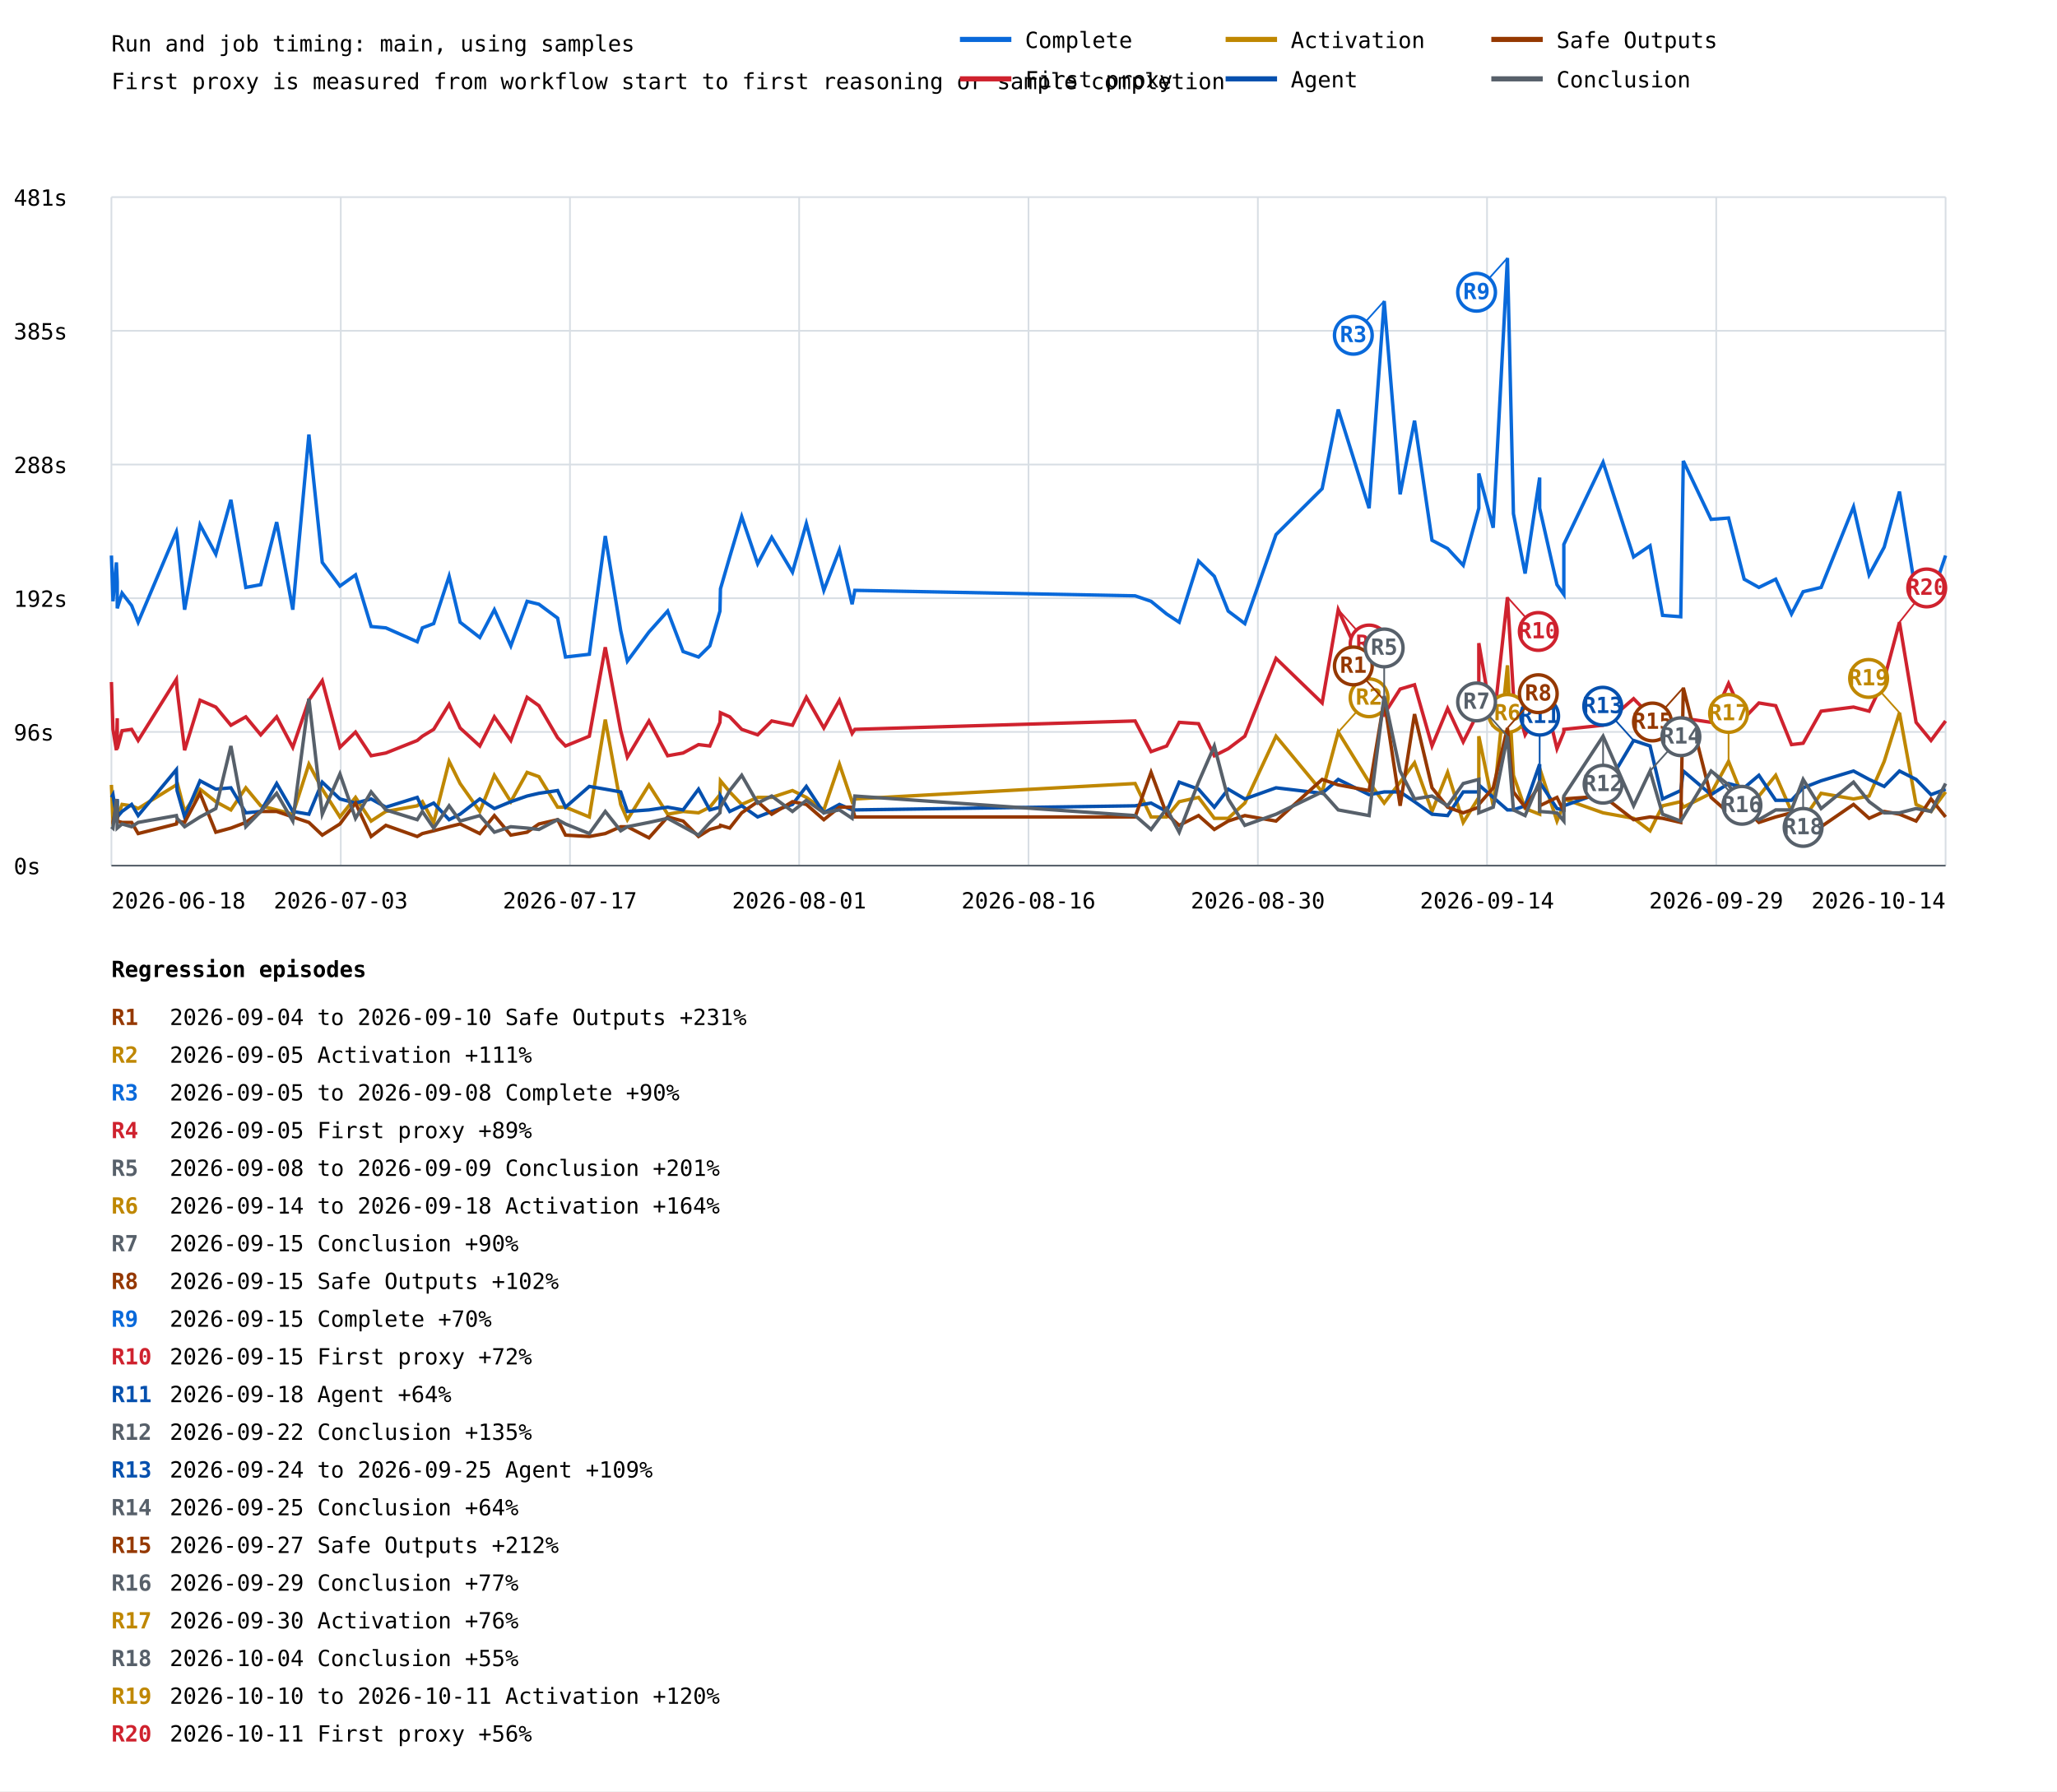
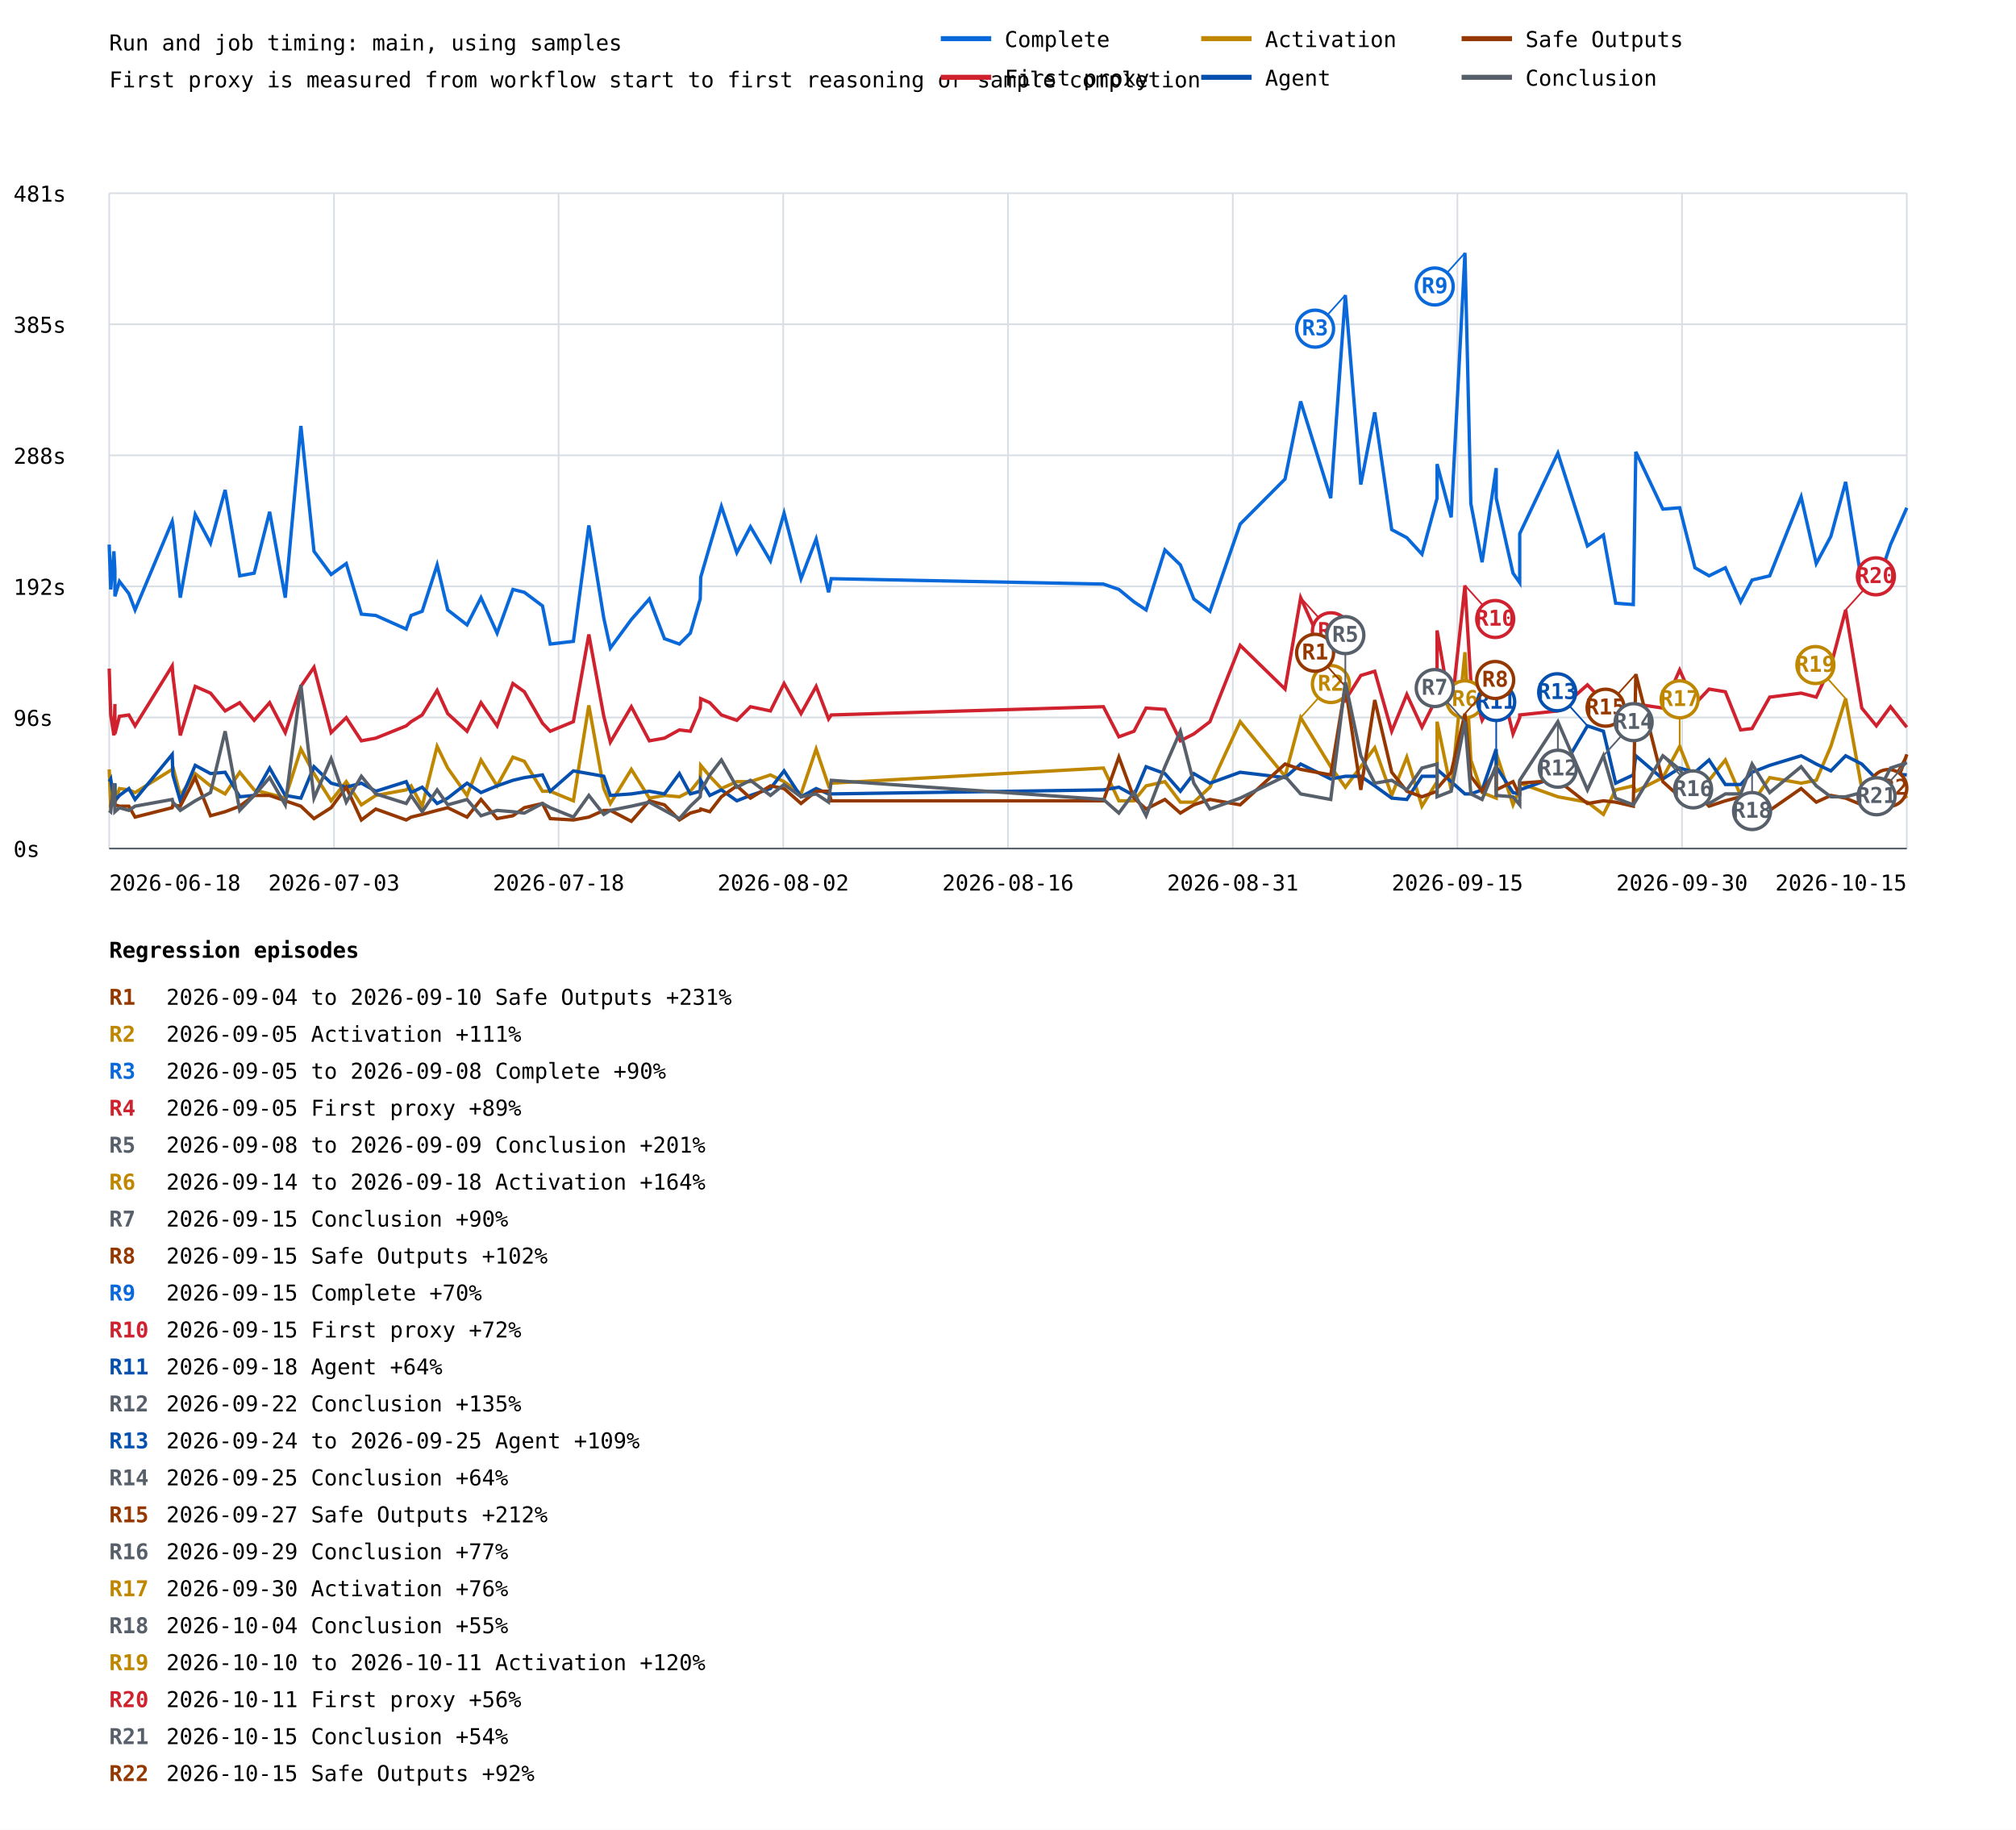
- <svg xmlns="http://www.w3.org/2000/svg" width="1200" height="1045" viewBox="0 0 1200 1045">
+ <svg xmlns="http://www.w3.org/2000/svg" width="1200" height="1089" viewBox="0 0 1200 1089">
  <rect width="100%" height="100%" fill="white" />
  <style>text{font-family:ui-monospace,monospace;font-size:13px}.axis{stroke:#57606a;stroke-width:1}.grid{stroke:#d8dee4;stroke-width:1}</style>
  <text x="65" y="30" font-size="20">Run and job timing: main, using samples</text>
  <text x="65" y="52">First proxy is measured from workflow start to first reasoning or sample completion</text>
  <line class="grid" x1="65" y1="505.0" x2="1135" y2="505.0" />
  <text x="8" y="510.0">0s</text>
  <line class="grid" x1="65" y1="427.0" x2="1135" y2="427.0" />
  <text x="8" y="432.0">96s</text>
  <line class="grid" x1="65" y1="349.0" x2="1135" y2="349.0" />
  <text x="8" y="354.0">192s</text>
  <line class="grid" x1="65" y1="271.0" x2="1135" y2="271.0" />
  <text x="8" y="276.0">288s</text>
  <line class="grid" x1="65" y1="193.0" x2="1135" y2="193.0" />
  <text x="8" y="198.0">385s</text>
  <line class="grid" x1="65" y1="115.0" x2="1135" y2="115.0" />
  <text x="8" y="120.0">481s</text>
  <line class="grid" x1="65.0" y1="115" x2="65.0" y2="505" />
  <line class="grid" x1="198.8" y1="115" x2="198.8" y2="505" />
  <line class="grid" x1="332.5" y1="115" x2="332.5" y2="505" />
  <line class="grid" x1="466.2" y1="115" x2="466.2" y2="505" />
  <line class="grid" x1="600.0" y1="115" x2="600.0" y2="505" />
  <line class="grid" x1="733.8" y1="115" x2="733.8" y2="505" />
  <line class="grid" x1="867.5" y1="115" x2="867.5" y2="505" />
  <line class="grid" x1="1001.2" y1="115" x2="1001.2" y2="505" />
  <line class="grid" x1="1135.0" y1="115" x2="1135.0" y2="505" />
-   <polyline points="65.0,324.1 65.9,350.8 67.9,328.1 68.4,339.5 68.4,354.9 71.2,346.0 76.8,353.3 80.6,363.0 102.9,310.3 103.3,312.7 107.7,355.7 116.7,306.2 125.9,323.3 134.7,291.6 143.4,342.7 152.1,341.1 161.4,304.6 170.8,355.7 180.2,253.5 188.0,328.1 198.3,341.9 207.4,335.4 216.5,365.5 225.1,366.3 243.4,374.4 246.4,366.3 253.0,363.8 262.0,336.2 268.4,363.0 279.9,371.9 288.4,355.7 298.0,376.8 307.5,350.8 314.4,352.5 325.3,360.6 329.9,383.3 343.8,381.7 353.1,312.7 362.1,367.9 366.0,385.7 378.6,368.7 389.5,356.5 398.5,380.1 407.5,383.3 414.1,376.8 420.0,356.5 420.3,343.5 425.7,324.9 432.7,301.4 442.0,328.9 450.2,313.5 462.3,333.8 470.4,305.4 480.6,344.4 489.7,320.8 497.1,352.5 498.7,344.4 662.2,347.6 671.5,350.8 680.6,358.2 687.9,363.0 699.2,327.3 708.4,336.2 716.5,356.5 726.2,363.8 744.4,311.9 771.3,285.1 780.7,238.9 798.7,296.5 807.5,175.6 816.8,288.4 825.2,245.4 835.4,315.2 844.5,320.0 853.6,329.8 862.7,296.5 862.7,276.2 871.1,307.9 879.4,150.5 882.9,299.7 889.7,334.6 898.2,278.6 898.2,296.5 908.3,341.1 912.3,346.8 912.3,317.6 935.2,269.7 953.0,324.9 962.6,318.4 969.9,359.0 980.5,359.8 982.0,268.9 998.2,303.0 1008.4,302.2 1017.5,337.9 1026.1,342.7 1035.9,337.9 1045.1,358.2 1051.9,345.2 1062.4,342.7 1081.3,295.7 1090.4,335.4 1099.2,319.2 1108.1,286.8 1117.8,346.8 1126.5,349.2 1135.0,324.1" fill="none" stroke="#0969da" stroke-width="2" />
-   <line x1="807.5" y1="175.6" x2="789.5" y2="195.6" stroke="#0969da" stroke-width="1" />
-   <circle cx="789.5" cy="195.6" r="11" fill="white" stroke="#0969da" stroke-width="2" />
-   <text x="789.5" y="199.6" fill="#0969da" font-size="10" font-weight="bold" text-anchor="middle">R3</text>
-   <line x1="879.4" y1="150.5" x2="861.4" y2="170.5" stroke="#0969da" stroke-width="1" />
-   <circle cx="861.4" cy="170.5" r="11" fill="white" stroke="#0969da" stroke-width="2" />
-   <text x="861.4" y="174.5" fill="#0969da" font-size="10" font-weight="bold" text-anchor="middle">R9</text>
-   <polyline points="65.0,397.9 65.9,425.5 67.9,437.7 68.4,419.0 68.4,436.8 71.2,426.3 76.8,425.5 80.6,432.0 102.9,396.3 103.3,402.0 107.7,437.7 116.7,408.5 125.9,412.5 134.7,423.1 143.4,418.2 152.1,428.7 161.4,418.2 170.8,436.0 180.2,408.5 188.0,397.1 198.3,436.0 207.4,427.1 216.5,440.9 225.1,439.3 243.4,432.0 246.4,429.5 253.0,425.5 262.0,410.9 268.4,424.7 279.9,435.2 288.4,418.2 298.0,432.0 307.5,406.8 314.4,411.7 325.3,430.4 329.9,435.2 343.8,429.5 353.1,377.6 362.1,426.3 366.0,441.7 378.6,420.6 389.5,440.9 398.5,439.3 407.5,434.4 414.1,435.2 420.0,421.4 420.3,415.8 425.7,418.2 432.7,425.5 442.0,428.7 450.2,420.6 462.3,423.1 470.4,406.8 480.6,424.7 489.7,408.5 497.1,427.9 498.7,425.5 662.2,420.6 671.5,438.5 680.6,435.2 687.9,421.4 699.2,422.2 708.4,440.9 716.5,436.8 726.2,429.5 744.4,384.1 771.3,410.1 780.7,355.7 798.7,395.5 807.5,416.6 816.8,402.0 825.2,399.5 835.4,435.2 844.5,413.3 853.6,432.8 862.7,414.9 862.7,375.2 871.1,423.9 879.4,348.4 882.9,405.2 889.7,428.7 898.2,414.1 898.2,394.7 908.3,436.8 912.3,427.1 912.3,425.5 935.2,423.1 953.0,407.6 962.6,417.4 969.9,429.5 980.5,424.7 982.0,419.0 998.2,421.4 1008.4,398.7 1017.5,419.0 1026.1,410.1 1035.9,411.7 1045.1,434.4 1051.9,433.6 1062.4,414.9 1081.3,412.5 1090.4,414.9 1099.2,396.3 1108.1,363.0 1117.8,421.4 1126.5,432.0 1135.0,420.6" fill="none" stroke="#cf222e" stroke-width="2" />
-   <line x1="780.7" y1="355.7" x2="798.7" y2="375.7" stroke="#cf222e" stroke-width="1" />
-   <circle cx="798.7" cy="375.7" r="11" fill="white" stroke="#cf222e" stroke-width="2" />
-   <text x="798.7" y="379.7" fill="#cf222e" font-size="10" font-weight="bold" text-anchor="middle">R4</text>
-   <line x1="879.4" y1="348.4" x2="897.4" y2="368.4" stroke="#cf222e" stroke-width="1" />
-   <circle cx="897.4" cy="368.4" r="11" fill="white" stroke="#cf222e" stroke-width="2" />
-   <text x="897.4" y="372.4" fill="#cf222e" font-size="10" font-weight="bold" text-anchor="middle">R10</text>
-   <line x1="1108.1" y1="363.0" x2="1124.0" y2="343.0" stroke="#cf222e" stroke-width="1" />
-   <circle cx="1124.0" cy="343.0" r="11" fill="white" stroke="#cf222e" stroke-width="2" />
-   <text x="1124.0" y="347.0" fill="#cf222e" font-size="10" font-weight="bold" text-anchor="middle">R20</text>
-   <polyline points="65.0,457.9 65.9,479.0 67.9,475.8 68.4,466.9 68.4,477.4 71.2,469.3 76.8,470.1 80.6,471.7 102.9,457.9 103.3,456.3 107.7,473.4 116.7,460.4 125.9,467.7 134.7,472.5 143.4,459.6 152.1,470.1 161.4,472.5 170.8,475.0 180.2,445.8 188.0,460.4 198.3,476.6 207.4,465.2 216.5,479.0 225.1,473.4 243.4,470.1 246.4,467.7 253.0,479.8 262.0,444.2 268.4,457.1 279.9,473.4 288.4,452.3 298.0,467.7 307.5,450.6 314.4,453.1 325.3,470.9 329.9,470.9 343.8,476.6 353.1,419.8 362.1,469.3 366.0,478.2 378.6,457.9 389.5,475.0 398.5,473.4 407.5,474.2 414.1,470.9 420.0,463.6 420.3,455.5 425.7,462.0 432.7,469.3 442.0,465.2 450.2,465.2 462.3,461.2 470.4,465.2 480.6,472.5 489.7,445.8 497.1,467.7 498.7,466.1 662.2,457.1 671.5,476.6 680.6,476.6 687.9,467.7 699.2,465.2 708.4,477.4 716.5,477.4 726.2,468.5 744.4,429.5 771.3,462.0 780.7,427.1 798.7,456.3 807.5,468.5 816.8,456.3 825.2,445.0 835.4,473.4 844.5,450.6 853.6,479.8 862.7,465.2 862.7,429.5 871.1,470.1 879.4,388.2 882.9,452.3 889.7,471.7 898.2,475.0 898.2,448.2 908.3,479.0 912.3,469.3 912.3,466.1 935.2,474.2 953.0,477.4 962.6,484.7 969.9,470.1 980.5,467.7 982.0,470.9 998.2,462.8 1008.4,444.2 1017.5,466.9 1026.1,464.4 1035.9,452.3 1045.1,473.4 1051.9,478.2 1062.4,462.8 1081.3,466.1 1090.4,464.4 1099.2,444.2 1108.1,415.8 1117.8,469.3 1126.5,473.4 1135.0,462.0" fill="none" stroke="#bf8700" stroke-width="2" />
-   <line x1="780.7" y1="427.1" x2="798.7" y2="407.1" stroke="#bf8700" stroke-width="1" />
-   <circle cx="798.7" cy="407.1" r="11" fill="white" stroke="#bf8700" stroke-width="2" />
-   <text x="798.7" y="411.1" fill="#bf8700" font-size="10" font-weight="bold" text-anchor="middle">R2</text>
-   <line x1="879.4" y1="388.2" x2="879.4" y2="416.2" stroke="#bf8700" stroke-width="1" />
-   <circle cx="879.4" cy="416.2" r="11" fill="white" stroke="#bf8700" stroke-width="2" />
-   <text x="879.4" y="420.2" fill="#bf8700" font-size="10" font-weight="bold" text-anchor="middle">R6</text>
-   <line x1="1008.4" y1="444.2" x2="1008.4" y2="416.2" stroke="#bf8700" stroke-width="1" />
-   <circle cx="1008.4" cy="416.2" r="11" fill="white" stroke="#bf8700" stroke-width="2" />
-   <text x="1008.4" y="420.2" fill="#bf8700" font-size="10" font-weight="bold" text-anchor="middle">R17</text>
-   <line x1="1108.1" y1="415.8" x2="1090.1" y2="395.8" stroke="#bf8700" stroke-width="1" />
-   <circle cx="1090.1" cy="395.8" r="11" fill="white" stroke="#bf8700" stroke-width="2" />
-   <text x="1090.1" y="399.8" fill="#bf8700" font-size="10" font-weight="bold" text-anchor="middle">R19</text>
-   <polyline points="65.0,465.2 65.9,463.6 67.9,476.6 68.4,466.1 68.4,476.6 71.2,473.4 76.8,469.3 80.6,475.8 102.9,449.0 103.3,461.2 107.7,476.6 116.7,455.5 125.9,460.4 134.7,459.6 143.4,474.2 152.1,473.4 161.4,457.1 170.8,473.4 180.2,475.0 188.0,456.3 198.3,466.1 207.4,468.5 216.5,466.1 225.1,470.9 243.4,465.2 246.4,471.7 253.0,468.5 262.0,478.2 268.4,475.0 279.9,466.1 288.4,471.7 298.0,467.7 307.5,464.4 314.4,462.8 325.3,461.2 329.9,470.9 343.8,458.8 353.1,460.4 362.1,462.0 366.0,473.4 378.6,472.5 389.5,470.9 398.5,472.5 407.5,460.4 414.1,472.5 420.0,470.9 420.3,464.4 425.7,473.4 432.7,470.1 442.0,476.6 450.2,473.4 462.3,469.3 470.4,458.8 480.6,474.2 489.7,469.3 497.1,472.5 498.7,472.5 662.2,470.1 671.5,468.5 680.6,473.4 687.9,456.3 699.2,460.4 708.4,470.9 716.5,460.4 726.2,466.1 744.4,459.6 771.3,462.8 780.7,454.7 798.7,463.6 807.5,462.0 816.8,462.0 825.2,467.7 835.4,475.0 844.5,475.8 853.6,462.0 862.7,462.0 862.7,457.9 871.1,465.2 879.4,472.5 882.9,472.5 889.7,470.1 898.2,445.8 898.2,456.3 908.3,471.7 912.3,472.5 912.3,470.1 935.2,462.0 953.0,432.0 962.6,435.2 969.9,466.1 980.5,461.2 982.0,449.8 998.2,463.6 1008.4,457.1 1017.5,459.6 1026.1,452.3 1035.9,466.9 1045.1,466.9 1051.9,459.6 1062.4,455.5 1081.3,449.8 1090.4,454.7 1099.2,458.8 1108.1,449.8 1117.8,454.7 1126.5,463.6 1135.0,460.4" fill="none" stroke="#0550ae" stroke-width="2" />
-   <line x1="898.2" y1="445.8" x2="898.2" y2="417.8" stroke="#0550ae" stroke-width="1" />
-   <circle cx="898.2" cy="417.8" r="11" fill="white" stroke="#0550ae" stroke-width="2" />
-   <text x="898.2" y="421.8" fill="#0550ae" font-size="10" font-weight="bold" text-anchor="middle">R11</text>
-   <line x1="953.0" y1="432.0" x2="935.0" y2="412.0" stroke="#0550ae" stroke-width="1" />
-   <circle cx="935.0" cy="412.0" r="11" fill="white" stroke="#0550ae" stroke-width="2" />
-   <text x="935.0" y="416.0" fill="#0550ae" font-size="10" font-weight="bold" text-anchor="middle">R13</text>
-   <polyline points="65.0,479.8 65.9,479.8 67.9,470.1 68.4,475.8 68.4,479.0 71.2,479.8 76.8,479.8 80.6,486.3 102.9,480.7 103.3,479.0 107.7,479.8 116.7,462.8 125.9,485.5 134.7,483.1 143.4,479.8 152.1,473.4 161.4,473.4 170.8,476.6 180.2,479.8 188.0,487.2 198.3,480.7 207.4,468.5 216.5,488.0 225.1,481.5 243.4,488.0 246.4,486.3 253.0,484.7 262.0,482.3 268.4,480.7 279.9,486.3 288.4,475.8 298.0,487.2 307.5,485.5 314.4,480.7 325.3,478.2 329.9,487.2 343.8,488.0 353.1,486.3 362.1,482.3 366.0,482.3 378.6,488.8 389.5,476.6 398.5,479.0 407.5,488.0 414.1,483.9 420.0,482.3 420.3,481.5 425.7,483.1 432.7,474.2 442.0,467.7 450.2,475.0 462.3,467.7 470.4,469.3 480.6,478.2 489.7,470.9 497.1,470.9 498.7,476.6 662.2,476.6 671.5,450.6 680.6,475.0 687.9,481.5 699.2,475.8 708.4,483.9 716.5,479.0 726.2,475.8 744.4,479.0 771.3,454.7 780.7,457.9 798.7,461.2 807.5,408.5 816.8,470.1 825.2,416.6 835.4,459.6 844.5,470.9 853.6,474.2 862.7,470.9 862.7,469.3 871.1,459.6 879.4,424.7 882.9,462.0 889.7,470.9 898.2,457.9 898.2,470.1 908.3,465.2 912.3,473.4 912.3,466.1 935.2,464.4 953.0,478.2 962.6,476.6 969.9,477.4 980.5,479.8 982.0,401.2 998.2,465.2 1008.4,474.2 1017.5,470.9 1026.1,479.8 1035.9,476.6 1045.1,474.2 1051.9,480.7 1062.4,482.3 1081.3,469.3 1090.4,477.4 1099.2,473.4 1108.1,475.0 1117.8,479.0 1126.5,466.1 1135.0,476.6" fill="none" stroke="#953800" stroke-width="2" />
-   <line x1="807.5" y1="408.5" x2="789.5" y2="388.5" stroke="#953800" stroke-width="1" />
-   <circle cx="789.5" cy="388.5" r="11" fill="white" stroke="#953800" stroke-width="2" />
-   <text x="789.5" y="392.5" fill="#953800" font-size="10" font-weight="bold" text-anchor="middle">R1</text>
-   <line x1="879.4" y1="424.7" x2="897.4" y2="404.7" stroke="#953800" stroke-width="1" />
-   <circle cx="897.4" cy="404.7" r="11" fill="white" stroke="#953800" stroke-width="2" />
-   <text x="897.4" y="408.7" fill="#953800" font-size="10" font-weight="bold" text-anchor="middle">R8</text>
-   <line x1="982.0" y1="401.2" x2="964.0" y2="421.2" stroke="#953800" stroke-width="1" />
-   <circle cx="964.0" cy="421.2" r="11" fill="white" stroke="#953800" stroke-width="2" />
-   <text x="964.0" y="425.2" fill="#953800" font-size="10" font-weight="bold" text-anchor="middle">R15</text>
-   <polyline points="65.0,482.3 65.9,483.1 67.9,466.1 68.4,481.5 68.4,483.1 71.2,480.7 76.8,482.3 80.6,479.8 102.9,475.8 103.3,477.4 107.7,482.3 116.7,476.6 125.9,471.7 134.7,435.2 143.4,482.3 152.1,473.4 161.4,462.8 170.8,479.0 180.2,407.6 188.0,475.0 198.3,451.5 207.4,477.4 216.5,462.0 225.1,472.5 243.4,478.2 246.4,473.4 253.0,483.1 262.0,470.1 268.4,479.0 279.9,475.8 288.4,485.5 298.0,482.3 307.5,483.1 314.4,483.9 325.3,478.2 329.9,480.7 343.8,486.3 353.1,473.4 362.1,484.7 366.0,482.3 378.6,479.8 389.5,477.4 398.5,482.3 407.5,487.2 414.1,479.8 420.0,474.2 420.3,470.9 425.7,461.2 432.7,452.3 442.0,468.5 450.2,464.4 462.3,473.4 470.4,466.9 480.6,474.2 489.7,472.5 497.1,477.4 498.7,464.4 662.2,475.8 671.5,483.9 680.6,471.7 687.9,485.5 699.2,456.3 708.4,435.2 716.5,466.1 726.2,481.5 744.4,475.0 771.3,462.0 780.7,472.5 798.7,475.8 807.5,406.0 816.8,449.8 825.2,466.1 835.4,464.4 844.5,470.1 853.6,457.1 862.7,454.7 862.7,474.2 871.1,470.9 879.4,429.5 882.9,472.5 889.7,475.8 898.2,455.5 898.2,473.4 908.3,474.2 912.3,479.0 912.3,464.4 935.2,429.5 953.0,470.1 962.6,449.8 969.9,475.0 980.5,479.0 982.0,476.6 998.2,449.8 1008.4,457.9 1017.5,471.7 1026.1,478.2 1035.9,472.5 1045.1,472.5 1051.9,454.7 1062.4,471.7 1081.3,456.3 1090.4,467.7 1099.2,474.2 1108.1,474.2 1117.8,471.7 1126.5,473.4 1135.0,457.1" fill="none" stroke="#57606a" stroke-width="2" />
-   <line x1="807.5" y1="406.0" x2="807.5" y2="378.0" stroke="#57606a" stroke-width="1" />
-   <circle cx="807.5" cy="378.0" r="11" fill="white" stroke="#57606a" stroke-width="2" />
-   <text x="807.5" y="382.0" fill="#57606a" font-size="10" font-weight="bold" text-anchor="middle">R5</text>
-   <line x1="879.4" y1="429.5" x2="861.4" y2="409.5" stroke="#57606a" stroke-width="1" />
-   <circle cx="861.4" cy="409.5" r="11" fill="white" stroke="#57606a" stroke-width="2" />
-   <text x="861.4" y="413.5" fill="#57606a" font-size="10" font-weight="bold" text-anchor="middle">R7</text>
-   <line x1="935.2" y1="429.5" x2="935.2" y2="457.5" stroke="#57606a" stroke-width="1" />
-   <circle cx="935.2" cy="457.5" r="11" fill="white" stroke="#57606a" stroke-width="2" />
-   <text x="935.2" y="461.5" fill="#57606a" font-size="10" font-weight="bold" text-anchor="middle">R12</text>
-   <line x1="962.6" y1="449.8" x2="980.6" y2="429.8" stroke="#57606a" stroke-width="1" />
-   <circle cx="980.6" cy="429.8" r="11" fill="white" stroke="#57606a" stroke-width="2" />
-   <text x="980.6" y="433.8" fill="#57606a" font-size="10" font-weight="bold" text-anchor="middle">R14</text>
-   <line x1="998.2" y1="449.8" x2="1016.2" y2="469.8" stroke="#57606a" stroke-width="1" />
-   <circle cx="1016.2" cy="469.8" r="11" fill="white" stroke="#57606a" stroke-width="2" />
-   <text x="1016.2" y="473.8" fill="#57606a" font-size="10" font-weight="bold" text-anchor="middle">R16</text>
-   <line x1="1051.9" y1="454.7" x2="1051.9" y2="482.7" stroke="#57606a" stroke-width="1" />
-   <circle cx="1051.9" cy="482.7" r="11" fill="white" stroke="#57606a" stroke-width="2" />
-   <text x="1051.9" y="486.7" fill="#57606a" font-size="10" font-weight="bold" text-anchor="middle">R18</text>
+   <polyline points="65.0,324.1 65.9,350.8 67.8,328.1 68.4,339.5 68.4,354.9 71.1,346.0 76.7,353.3 80.4,363.0 102.5,310.3 102.9,312.7 107.3,355.7 116.2,306.2 125.3,323.3 134.0,291.6 142.7,342.7 151.3,341.1 160.5,304.6 169.8,355.7 179.1,253.5 186.9,328.1 197.1,341.9 206.1,335.4 215.1,365.5 223.7,366.3 241.8,374.4 244.7,366.3 251.3,363.8 260.2,336.2 266.5,363.0 278.0,371.9 286.3,355.7 295.9,376.8 305.3,350.8 312.1,352.5 322.9,360.6 327.5,383.3 341.3,381.7 350.5,312.7 359.4,367.9 363.3,385.7 375.8,368.7 386.5,356.5 395.5,380.1 404.4,383.3 410.9,376.8 416.8,356.5 417.1,343.5 422.5,324.9 429.4,301.4 438.6,328.9 446.7,313.5 458.6,333.8 466.7,305.4 476.8,344.4 485.8,320.8 493.2,352.5 494.8,344.4 656.8,347.6 666.0,350.8 675.0,358.2 682.2,363.0 693.4,327.3 702.6,336.2 710.6,356.5 720.2,363.8 738.2,311.9 764.9,285.1 774.2,238.9 792.1,296.5 800.8,175.6 810.0,288.4 818.3,245.4 828.4,315.2 837.4,320.0 846.4,329.8 855.4,296.5 855.4,276.2 863.8,307.9 872.0,150.5 875.5,299.7 882.2,334.6 890.6,278.6 890.6,296.5 900.6,341.1 904.6,346.8 904.6,317.6 927.3,269.7 944.9,324.9 954.4,318.4 961.7,359.0 972.2,359.8 973.7,268.9 989.8,303.0 999.8,302.2 1008.9,337.9 1017.3,342.7 1027.0,337.9 1036.1,358.2 1042.9,345.2 1053.4,342.7 1072.1,295.7 1081.1,335.4 1089.8,319.2 1098.6,286.8 1108.2,346.8 1116.9,349.2 1125.3,324.1 1135.0,302.2" fill="none" stroke="#0969da" stroke-width="2" />
+   <line x1="800.8" y1="175.6" x2="782.8" y2="195.6" stroke="#0969da" stroke-width="1" />
+   <circle cx="782.8" cy="195.6" r="11" fill="white" stroke="#0969da" stroke-width="2" />
+   <text x="782.8" y="199.6" fill="#0969da" font-size="10" font-weight="bold" text-anchor="middle">R3</text>
+   <line x1="872.0" y1="150.5" x2="854.0" y2="170.5" stroke="#0969da" stroke-width="1" />
+   <circle cx="854.0" cy="170.5" r="11" fill="white" stroke="#0969da" stroke-width="2" />
+   <text x="854.0" y="174.5" fill="#0969da" font-size="10" font-weight="bold" text-anchor="middle">R9</text>
+   <polyline points="65.0,397.9 65.9,425.5 67.8,437.7 68.4,419.0 68.4,436.8 71.1,426.3 76.7,425.5 80.4,432.0 102.5,396.3 102.9,402.0 107.3,437.7 116.2,408.5 125.3,412.5 134.0,423.1 142.7,418.2 151.3,428.7 160.5,418.2 169.8,436.0 179.1,408.5 186.9,397.1 197.1,436.0 206.1,427.1 215.1,440.9 223.7,439.3 241.8,432.0 244.7,429.5 251.3,425.5 260.2,410.9 266.5,424.7 278.0,435.2 286.3,418.2 295.9,432.0 305.3,406.8 312.1,411.7 322.9,430.4 327.5,435.2 341.3,429.5 350.5,377.6 359.4,426.3 363.3,441.7 375.8,420.6 386.5,440.9 395.5,439.3 404.4,434.4 410.9,435.2 416.8,421.4 417.1,415.8 422.5,418.2 429.4,425.5 438.6,428.7 446.7,420.6 458.6,423.1 466.7,406.8 476.8,424.7 485.8,408.5 493.2,427.9 494.8,425.5 656.8,420.6 666.0,438.5 675.0,435.2 682.2,421.4 693.4,422.2 702.6,440.9 710.6,436.8 720.2,429.5 738.2,384.1 764.9,410.1 774.2,355.7 792.1,395.5 800.8,416.6 810.0,402.0 818.3,399.5 828.4,435.2 837.4,413.3 846.4,432.8 855.4,414.9 855.4,375.2 863.8,423.9 872.0,348.4 875.5,405.2 882.2,428.7 890.6,414.1 890.6,394.7 900.6,436.8 904.6,427.1 904.6,425.5 927.3,423.1 944.9,407.6 954.4,417.4 961.7,429.5 972.2,424.7 973.7,419.0 989.8,421.4 999.8,398.7 1008.9,419.0 1017.3,410.1 1027.0,411.7 1036.1,434.4 1042.9,433.6 1053.4,414.9 1072.1,412.5 1081.1,414.9 1089.8,396.3 1098.6,363.0 1108.2,421.4 1116.9,432.0 1125.3,420.6 1135.0,432.8" fill="none" stroke="#cf222e" stroke-width="2" />
+   <line x1="774.2" y1="355.7" x2="792.2" y2="375.7" stroke="#cf222e" stroke-width="1" />
+   <circle cx="792.2" cy="375.7" r="11" fill="white" stroke="#cf222e" stroke-width="2" />
+   <text x="792.2" y="379.7" fill="#cf222e" font-size="10" font-weight="bold" text-anchor="middle">R4</text>
+   <line x1="872.0" y1="348.4" x2="890.0" y2="368.4" stroke="#cf222e" stroke-width="1" />
+   <circle cx="890.0" cy="368.4" r="11" fill="white" stroke="#cf222e" stroke-width="2" />
+   <text x="890.0" y="372.4" fill="#cf222e" font-size="10" font-weight="bold" text-anchor="middle">R10</text>
+   <line x1="1098.6" y1="363.0" x2="1116.6" y2="343.0" stroke="#cf222e" stroke-width="1" />
+   <circle cx="1116.6" cy="343.0" r="11" fill="white" stroke="#cf222e" stroke-width="2" />
+   <text x="1116.6" y="347.0" fill="#cf222e" font-size="10" font-weight="bold" text-anchor="middle">R20</text>
+   <polyline points="65.0,457.9 65.9,479.0 67.8,475.8 68.4,466.9 68.4,477.4 71.1,469.3 76.7,470.1 80.4,471.7 102.5,457.9 102.9,456.3 107.3,473.4 116.2,460.4 125.3,467.7 134.0,472.5 142.7,459.6 151.3,470.1 160.5,472.5 169.8,475.0 179.1,445.8 186.9,460.4 197.1,476.6 206.1,465.2 215.1,479.0 223.7,473.4 241.8,470.1 244.7,467.7 251.3,479.8 260.2,444.2 266.5,457.1 278.0,473.4 286.3,452.3 295.9,467.7 305.3,450.6 312.1,453.1 322.9,470.9 327.5,470.9 341.3,476.6 350.5,419.8 359.4,469.3 363.3,478.2 375.8,457.9 386.5,475.0 395.5,473.4 404.4,474.2 410.9,470.9 416.8,463.6 417.1,455.5 422.5,462.0 429.4,469.3 438.6,465.2 446.7,465.2 458.6,461.2 466.7,465.2 476.8,472.5 485.8,445.8 493.2,467.7 494.8,466.1 656.8,457.1 666.0,476.6 675.0,476.6 682.2,467.7 693.4,465.2 702.6,477.4 710.6,477.4 720.2,468.5 738.2,429.5 764.9,462.0 774.2,427.1 792.1,456.3 800.8,468.5 810.0,456.3 818.3,445.0 828.4,473.4 837.4,450.6 846.4,479.8 855.4,465.2 855.4,429.5 863.8,470.1 872.0,388.2 875.5,452.3 882.2,471.7 890.6,475.0 890.6,448.2 900.6,479.0 904.6,469.3 904.6,466.1 927.3,474.2 944.9,477.4 954.4,484.7 961.7,470.1 972.2,467.7 973.7,470.9 989.8,462.8 999.8,444.2 1008.9,466.9 1017.3,464.4 1027.0,452.3 1036.1,473.4 1042.9,478.2 1053.4,462.8 1072.1,466.1 1081.1,464.4 1089.8,444.2 1098.6,415.8 1108.2,469.3 1116.9,473.4 1125.3,462.0 1135.0,475.0" fill="none" stroke="#bf8700" stroke-width="2" />
+   <line x1="774.2" y1="427.1" x2="792.2" y2="407.1" stroke="#bf8700" stroke-width="1" />
+   <circle cx="792.2" cy="407.1" r="11" fill="white" stroke="#bf8700" stroke-width="2" />
+   <text x="792.2" y="411.1" fill="#bf8700" font-size="10" font-weight="bold" text-anchor="middle">R2</text>
+   <line x1="872.0" y1="388.2" x2="872.0" y2="416.2" stroke="#bf8700" stroke-width="1" />
+   <circle cx="872.0" cy="416.2" r="11" fill="white" stroke="#bf8700" stroke-width="2" />
+   <text x="872.0" y="420.2" fill="#bf8700" font-size="10" font-weight="bold" text-anchor="middle">R6</text>
+   <line x1="999.8" y1="444.2" x2="999.8" y2="416.2" stroke="#bf8700" stroke-width="1" />
+   <circle cx="999.8" cy="416.2" r="11" fill="white" stroke="#bf8700" stroke-width="2" />
+   <text x="999.8" y="420.2" fill="#bf8700" font-size="10" font-weight="bold" text-anchor="middle">R17</text>
+   <line x1="1098.6" y1="415.8" x2="1080.6" y2="395.8" stroke="#bf8700" stroke-width="1" />
+   <circle cx="1080.6" cy="395.8" r="11" fill="white" stroke="#bf8700" stroke-width="2" />
+   <text x="1080.6" y="399.8" fill="#bf8700" font-size="10" font-weight="bold" text-anchor="middle">R19</text>
+   <polyline points="65.0,465.2 65.9,463.6 67.8,476.6 68.4,466.1 68.4,476.6 71.1,473.4 76.7,469.3 80.4,475.8 102.5,449.0 102.9,461.2 107.3,476.6 116.2,455.5 125.3,460.4 134.0,459.6 142.7,474.2 151.3,473.4 160.5,457.1 169.8,473.4 179.1,475.0 186.9,456.3 197.1,466.1 206.1,468.5 215.1,466.1 223.7,470.9 241.8,465.2 244.7,471.7 251.3,468.5 260.2,478.2 266.5,475.0 278.0,466.1 286.3,471.7 295.9,467.7 305.3,464.4 312.1,462.8 322.9,461.2 327.5,470.9 341.3,458.8 350.5,460.4 359.4,462.0 363.3,473.4 375.8,472.5 386.5,470.9 395.5,472.5 404.4,460.4 410.9,472.5 416.8,470.9 417.1,464.4 422.5,473.4 429.4,470.1 438.6,476.6 446.7,473.4 458.6,469.3 466.7,458.8 476.8,474.2 485.8,469.3 493.2,472.5 494.8,472.5 656.8,470.1 666.0,468.5 675.0,473.4 682.2,456.3 693.4,460.4 702.6,470.9 710.6,460.4 720.2,466.1 738.2,459.6 764.9,462.8 774.2,454.7 792.1,463.6 800.8,462.0 810.0,462.0 818.3,467.7 828.4,475.0 837.4,475.8 846.4,462.0 855.4,462.0 855.4,457.9 863.8,465.2 872.0,472.5 875.5,472.5 882.2,470.1 890.6,445.8 890.6,456.3 900.6,471.7 904.6,472.5 904.6,470.1 927.3,462.0 944.9,432.0 954.4,435.2 961.7,466.1 972.2,461.2 973.7,449.8 989.8,463.6 999.8,457.1 1008.9,459.6 1017.3,452.3 1027.0,466.9 1036.1,466.9 1042.9,459.6 1053.4,455.5 1072.1,449.8 1081.1,454.7 1089.8,458.8 1098.6,449.8 1108.2,454.7 1116.9,463.6 1125.3,460.4 1135.0,461.2" fill="none" stroke="#0550ae" stroke-width="2" />
+   <line x1="890.6" y1="445.8" x2="890.6" y2="417.8" stroke="#0550ae" stroke-width="1" />
+   <circle cx="890.6" cy="417.8" r="11" fill="white" stroke="#0550ae" stroke-width="2" />
+   <text x="890.6" y="421.8" fill="#0550ae" font-size="10" font-weight="bold" text-anchor="middle">R11</text>
+   <line x1="944.9" y1="432.0" x2="926.9" y2="412.0" stroke="#0550ae" stroke-width="1" />
+   <circle cx="926.9" cy="412.0" r="11" fill="white" stroke="#0550ae" stroke-width="2" />
+   <text x="926.9" y="416.0" fill="#0550ae" font-size="10" font-weight="bold" text-anchor="middle">R13</text>
+   <polyline points="65.0,479.8 65.9,479.8 67.8,470.1 68.4,475.8 68.4,479.0 71.1,479.8 76.7,479.8 80.4,486.3 102.5,480.7 102.9,479.0 107.3,479.8 116.2,462.8 125.3,485.5 134.0,483.1 142.7,479.8 151.3,473.4 160.5,473.4 169.8,476.6 179.1,479.8 186.9,487.2 197.1,480.7 206.1,468.5 215.1,488.0 223.7,481.5 241.8,488.0 244.7,486.3 251.3,484.7 260.2,482.3 266.5,480.7 278.0,486.3 286.3,475.8 295.9,487.2 305.3,485.5 312.1,480.7 322.9,478.2 327.5,487.2 341.3,488.0 350.5,486.3 359.4,482.3 363.3,482.3 375.8,488.8 386.5,476.6 395.5,479.0 404.4,488.0 410.9,483.9 416.8,482.3 417.1,481.5 422.5,483.1 429.4,474.2 438.6,467.7 446.7,475.0 458.6,467.7 466.7,469.3 476.8,478.2 485.8,470.9 493.2,470.9 494.8,476.6 656.8,476.6 666.0,450.6 675.0,475.0 682.2,481.5 693.4,475.8 702.6,483.9 710.6,479.0 720.2,475.8 738.2,479.0 764.9,454.7 774.2,457.9 792.1,461.2 800.8,408.5 810.0,470.1 818.3,416.6 828.4,459.6 837.4,470.9 846.4,474.2 855.4,470.9 855.4,469.3 863.8,459.6 872.0,424.7 875.5,462.0 882.2,470.9 890.6,457.9 890.6,470.1 900.6,465.2 904.6,473.4 904.6,466.1 927.3,464.4 944.9,478.2 954.4,476.6 961.7,477.4 972.2,479.8 973.7,401.2 989.8,465.2 999.8,474.2 1008.9,470.9 1017.3,479.8 1027.0,476.6 1036.1,474.2 1042.9,480.7 1053.4,482.3 1072.1,469.3 1081.1,477.4 1089.8,473.4 1098.6,475.0 1108.2,479.0 1116.9,466.1 1125.3,476.6 1135.0,449.0" fill="none" stroke="#953800" stroke-width="2" />
+   <line x1="800.8" y1="408.5" x2="782.8" y2="388.5" stroke="#953800" stroke-width="1" />
+   <circle cx="782.8" cy="388.5" r="11" fill="white" stroke="#953800" stroke-width="2" />
+   <text x="782.8" y="392.5" fill="#953800" font-size="10" font-weight="bold" text-anchor="middle">R1</text>
+   <line x1="872.0" y1="424.7" x2="890.0" y2="404.7" stroke="#953800" stroke-width="1" />
+   <circle cx="890.0" cy="404.7" r="11" fill="white" stroke="#953800" stroke-width="2" />
+   <text x="890.0" y="408.7" fill="#953800" font-size="10" font-weight="bold" text-anchor="middle">R8</text>
+   <line x1="973.7" y1="401.2" x2="955.7" y2="421.2" stroke="#953800" stroke-width="1" />
+   <circle cx="955.7" cy="421.2" r="11" fill="white" stroke="#953800" stroke-width="2" />
+   <text x="955.7" y="425.2" fill="#953800" font-size="10" font-weight="bold" text-anchor="middle">R15</text>
+   <line x1="1135.0" y1="449.0" x2="1124.0" y2="469.0" stroke="#953800" stroke-width="1" />
+   <circle cx="1124.0" cy="469.0" r="11" fill="white" stroke="#953800" stroke-width="2" />
+   <text x="1124.0" y="473.0" fill="#953800" font-size="10" font-weight="bold" text-anchor="middle">R22</text>
+   <polyline points="65.0,482.3 65.9,483.1 67.8,466.1 68.4,481.5 68.4,483.1 71.1,480.7 76.7,482.3 80.4,479.8 102.5,475.8 102.9,477.4 107.3,482.3 116.2,476.6 125.3,471.7 134.0,435.2 142.7,482.3 151.3,473.4 160.5,462.8 169.8,479.0 179.1,407.6 186.9,475.0 197.1,451.5 206.1,477.4 215.1,462.0 223.7,472.5 241.8,478.2 244.7,473.4 251.3,483.1 260.2,470.1 266.5,479.0 278.0,475.8 286.3,485.5 295.9,482.3 305.3,483.1 312.1,483.9 322.9,478.2 327.5,480.7 341.3,486.3 350.5,473.4 359.4,484.7 363.3,482.3 375.8,479.8 386.5,477.4 395.5,482.3 404.4,487.2 410.9,479.8 416.8,474.2 417.1,470.9 422.5,461.2 429.4,452.3 438.6,468.5 446.7,464.4 458.6,473.4 466.7,466.9 476.8,474.2 485.8,472.5 493.2,477.4 494.8,464.4 656.8,475.8 666.0,483.9 675.0,471.7 682.2,485.5 693.4,456.3 702.6,435.2 710.6,466.1 720.2,481.5 738.2,475.0 764.9,462.0 774.2,472.5 792.1,475.8 800.8,406.0 810.0,449.8 818.3,466.1 828.4,464.4 837.4,470.1 846.4,457.1 855.4,454.7 855.4,474.2 863.8,470.9 872.0,429.5 875.5,472.5 882.2,475.8 890.6,455.5 890.6,473.4 900.6,474.2 904.6,479.0 904.6,464.4 927.3,429.5 944.9,470.1 954.4,449.8 961.7,475.0 972.2,479.0 973.7,476.6 989.8,449.8 999.8,457.9 1008.9,471.7 1017.3,478.2 1027.0,472.5 1036.1,472.5 1042.9,454.7 1053.4,471.7 1072.1,456.3 1081.1,467.7 1089.8,474.2 1098.6,474.2 1108.2,471.7 1116.9,473.4 1125.3,457.1 1135.0,453.9" fill="none" stroke="#57606a" stroke-width="2" />
+   <line x1="800.8" y1="406.0" x2="800.8" y2="378.0" stroke="#57606a" stroke-width="1" />
+   <circle cx="800.8" cy="378.0" r="11" fill="white" stroke="#57606a" stroke-width="2" />
+   <text x="800.8" y="382.0" fill="#57606a" font-size="10" font-weight="bold" text-anchor="middle">R5</text>
+   <line x1="872.0" y1="429.5" x2="854.0" y2="409.5" stroke="#57606a" stroke-width="1" />
+   <circle cx="854.0" cy="409.5" r="11" fill="white" stroke="#57606a" stroke-width="2" />
+   <text x="854.0" y="413.5" fill="#57606a" font-size="10" font-weight="bold" text-anchor="middle">R7</text>
+   <line x1="927.3" y1="429.5" x2="927.3" y2="457.5" stroke="#57606a" stroke-width="1" />
+   <circle cx="927.3" cy="457.5" r="11" fill="white" stroke="#57606a" stroke-width="2" />
+   <text x="927.3" y="461.5" fill="#57606a" font-size="10" font-weight="bold" text-anchor="middle">R12</text>
+   <line x1="954.4" y1="449.8" x2="972.4" y2="429.8" stroke="#57606a" stroke-width="1" />
+   <circle cx="972.4" cy="429.8" r="11" fill="white" stroke="#57606a" stroke-width="2" />
+   <text x="972.4" y="433.8" fill="#57606a" font-size="10" font-weight="bold" text-anchor="middle">R14</text>
+   <line x1="989.8" y1="449.8" x2="1007.8" y2="469.8" stroke="#57606a" stroke-width="1" />
+   <circle cx="1007.8" cy="469.8" r="11" fill="white" stroke="#57606a" stroke-width="2" />
+   <text x="1007.8" y="473.8" fill="#57606a" font-size="10" font-weight="bold" text-anchor="middle">R16</text>
+   <line x1="1042.9" y1="454.7" x2="1042.9" y2="482.7" stroke="#57606a" stroke-width="1" />
+   <circle cx="1042.9" cy="482.7" r="11" fill="white" stroke="#57606a" stroke-width="2" />
+   <text x="1042.9" y="486.7" fill="#57606a" font-size="10" font-weight="bold" text-anchor="middle">R18</text>
+   <line x1="1135.0" y1="453.9" x2="1117.0" y2="473.9" stroke="#57606a" stroke-width="1" />
+   <circle cx="1117.0" cy="473.9" r="11" fill="white" stroke="#57606a" stroke-width="2" />
+   <text x="1117.0" y="477.9" fill="#57606a" font-size="10" font-weight="bold" text-anchor="middle">R21</text>
  <text x="65.0" y="530" text-anchor="start">2026-06-18</text>
  <text x="198.8" y="530" text-anchor="middle">2026-07-03</text>
-   <text x="332.5" y="530" text-anchor="middle">2026-07-17</text>
-   <text x="466.2" y="530" text-anchor="middle">2026-08-01</text>
+   <text x="332.5" y="530" text-anchor="middle">2026-07-18</text>
+   <text x="466.2" y="530" text-anchor="middle">2026-08-02</text>
  <text x="600.0" y="530" text-anchor="middle">2026-08-16</text>
-   <text x="733.8" y="530" text-anchor="middle">2026-08-30</text>
-   <text x="867.5" y="530" text-anchor="middle">2026-09-14</text>
-   <text x="1001.2" y="530" text-anchor="middle">2026-09-29</text>
-   <text x="1135.0" y="530" text-anchor="end">2026-10-14</text>
+   <text x="733.8" y="530" text-anchor="middle">2026-08-31</text>
+   <text x="867.5" y="530" text-anchor="middle">2026-09-15</text>
+   <text x="1001.2" y="530" text-anchor="middle">2026-09-30</text>
+   <text x="1135.0" y="530" text-anchor="end">2026-10-15</text>
  <line class="axis" x1="65" y1="505" x2="1135" y2="505" />
  <line x1="560" y1="23" x2="590" y2="23" stroke="#0969da" stroke-width="3" />
  <text x="598" y="28">Complete</text>
  <line x1="560" y1="46" x2="590" y2="46" stroke="#cf222e" stroke-width="3" />
  <text x="598" y="51">First proxy</text>
  <line x1="715" y1="23" x2="745" y2="23" stroke="#bf8700" stroke-width="3" />
  <text x="753" y="28">Activation</text>
  <line x1="715" y1="46" x2="745" y2="46" stroke="#0550ae" stroke-width="3" />
  <text x="753" y="51">Agent</text>
  <line x1="870" y1="23" x2="900" y2="23" stroke="#953800" stroke-width="3" />
  <text x="908" y="28">Safe Outputs</text>
  <line x1="870" y1="46" x2="900" y2="46" stroke="#57606a" stroke-width="3" />
  <text x="908" y="51">Conclusion</text>
  <text x="65" y="570" font-size="16" font-weight="bold">Regression episodes</text>
  <text x="65" y="598" fill="#953800" font-weight="bold">R1</text>
  <text x="99" y="598">2026-09-04 to 2026-09-10  Safe Outputs  +231%</text>
  <text x="65" y="620" fill="#bf8700" font-weight="bold">R2</text>
  <text x="99" y="620">2026-09-05  Activation  +111%</text>
  <text x="65" y="642" fill="#0969da" font-weight="bold">R3</text>
  <text x="99" y="642">2026-09-05 to 2026-09-08  Complete  +90%</text>
  <text x="65" y="664" fill="#cf222e" font-weight="bold">R4</text>
  <text x="99" y="664">2026-09-05  First proxy  +89%</text>
  <text x="65" y="686" fill="#57606a" font-weight="bold">R5</text>
  <text x="99" y="686">2026-09-08 to 2026-09-09  Conclusion  +201%</text>
  <text x="65" y="708" fill="#bf8700" font-weight="bold">R6</text>
  <text x="99" y="708">2026-09-14 to 2026-09-18  Activation  +164%</text>
  <text x="65" y="730" fill="#57606a" font-weight="bold">R7</text>
  <text x="99" y="730">2026-09-15  Conclusion  +90%</text>
  <text x="65" y="752" fill="#953800" font-weight="bold">R8</text>
  <text x="99" y="752">2026-09-15  Safe Outputs  +102%</text>
  <text x="65" y="774" fill="#0969da" font-weight="bold">R9</text>
  <text x="99" y="774">2026-09-15  Complete  +70%</text>
  <text x="65" y="796" fill="#cf222e" font-weight="bold">R10</text>
  <text x="99" y="796">2026-09-15  First proxy  +72%</text>
  <text x="65" y="818" fill="#0550ae" font-weight="bold">R11</text>
  <text x="99" y="818">2026-09-18  Agent  +64%</text>
  <text x="65" y="840" fill="#57606a" font-weight="bold">R12</text>
  <text x="99" y="840">2026-09-22  Conclusion  +135%</text>
  <text x="65" y="862" fill="#0550ae" font-weight="bold">R13</text>
  <text x="99" y="862">2026-09-24 to 2026-09-25  Agent  +109%</text>
  <text x="65" y="884" fill="#57606a" font-weight="bold">R14</text>
  <text x="99" y="884">2026-09-25  Conclusion  +64%</text>
  <text x="65" y="906" fill="#953800" font-weight="bold">R15</text>
  <text x="99" y="906">2026-09-27  Safe Outputs  +212%</text>
  <text x="65" y="928" fill="#57606a" font-weight="bold">R16</text>
  <text x="99" y="928">2026-09-29  Conclusion  +77%</text>
  <text x="65" y="950" fill="#bf8700" font-weight="bold">R17</text>
  <text x="99" y="950">2026-09-30  Activation  +76%</text>
  <text x="65" y="972" fill="#57606a" font-weight="bold">R18</text>
  <text x="99" y="972">2026-10-04  Conclusion  +55%</text>
  <text x="65" y="994" fill="#bf8700" font-weight="bold">R19</text>
  <text x="99" y="994">2026-10-10 to 2026-10-11  Activation  +120%</text>
  <text x="65" y="1016" fill="#cf222e" font-weight="bold">R20</text>
  <text x="99" y="1016">2026-10-11  First proxy  +56%</text>
+   <text x="65" y="1038" fill="#57606a" font-weight="bold">R21</text>
+   <text x="99" y="1038">2026-10-15  Conclusion  +54%</text>
+   <text x="65" y="1060" fill="#953800" font-weight="bold">R22</text>
+   <text x="99" y="1060">2026-10-15  Safe Outputs  +92%</text>
</svg>
